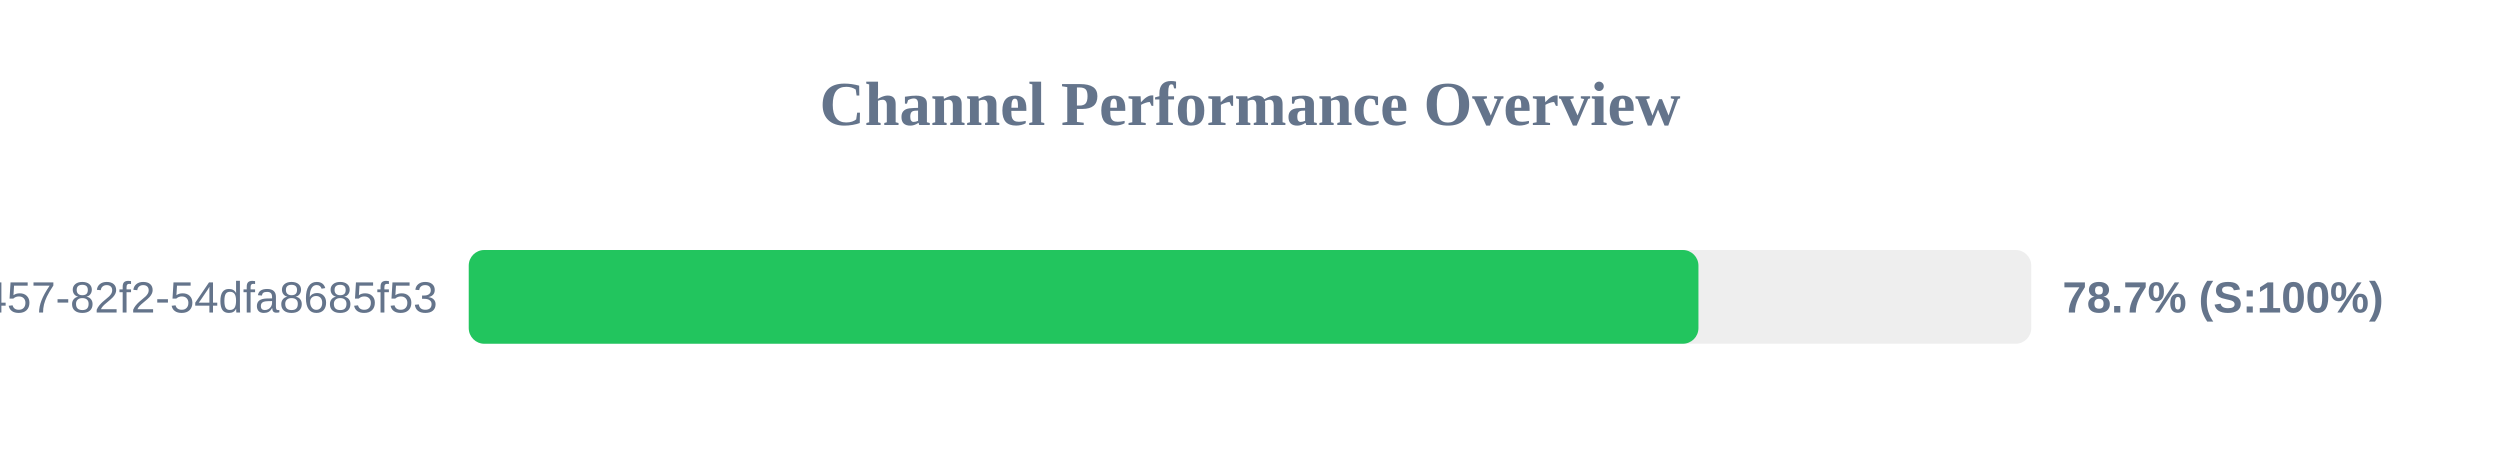
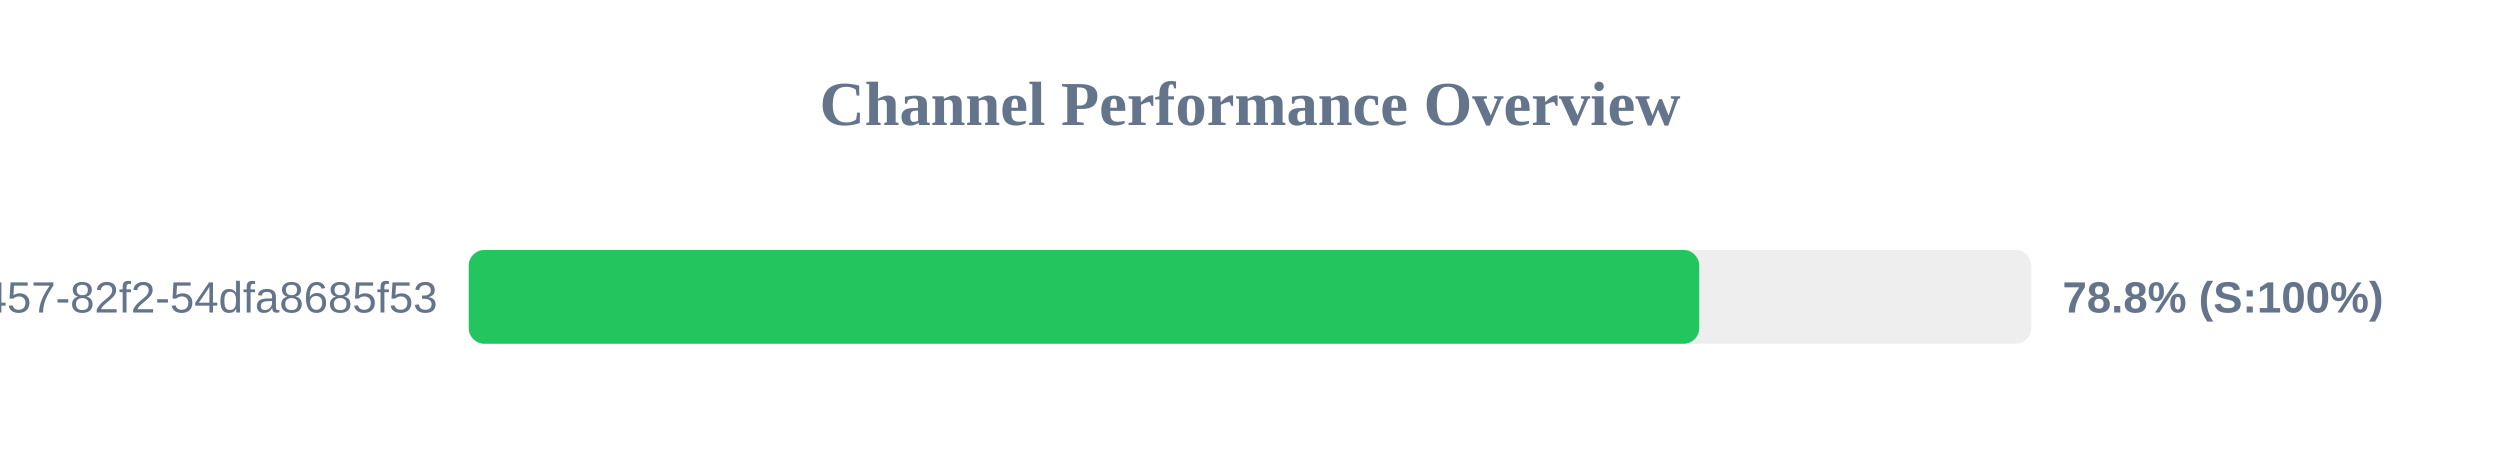
<svg xmlns="http://www.w3.org/2000/svg" width="800" height="150" version="1.1">
  <style>
        .row { font: 14px Arial; fill: #64748b; }
        .score { font: bold 14px Arial; fill: #64748b; }
    </style>
  <text x="400" y="40" text-anchor="middle" font-size="20px" font-weight="bold" fill="#64748b">Channel Performance Overview</text>
  <rect x="150" y="80" width="500" height="30" fill="#eee" rx="5" />
-   <rect x="150" y="80" width="393.5" height="30" fill="#22c55e" rx="5" />
+   <rect x="150" y="80" width="393.75" height="30" fill="#22c55e" rx="5" />
  <text x="140" y="100" text-anchor="end" class="row">?uuid=413c8b50-96bf-4457-82f2-54dfa8685f53</text>
-   <text x="660" y="100" text-anchor="start" class="score">78.7% (S:100%)</text>
+   <text x="660" y="100" text-anchor="start" class="score">78.8% (S:100%)</text>
</svg>
